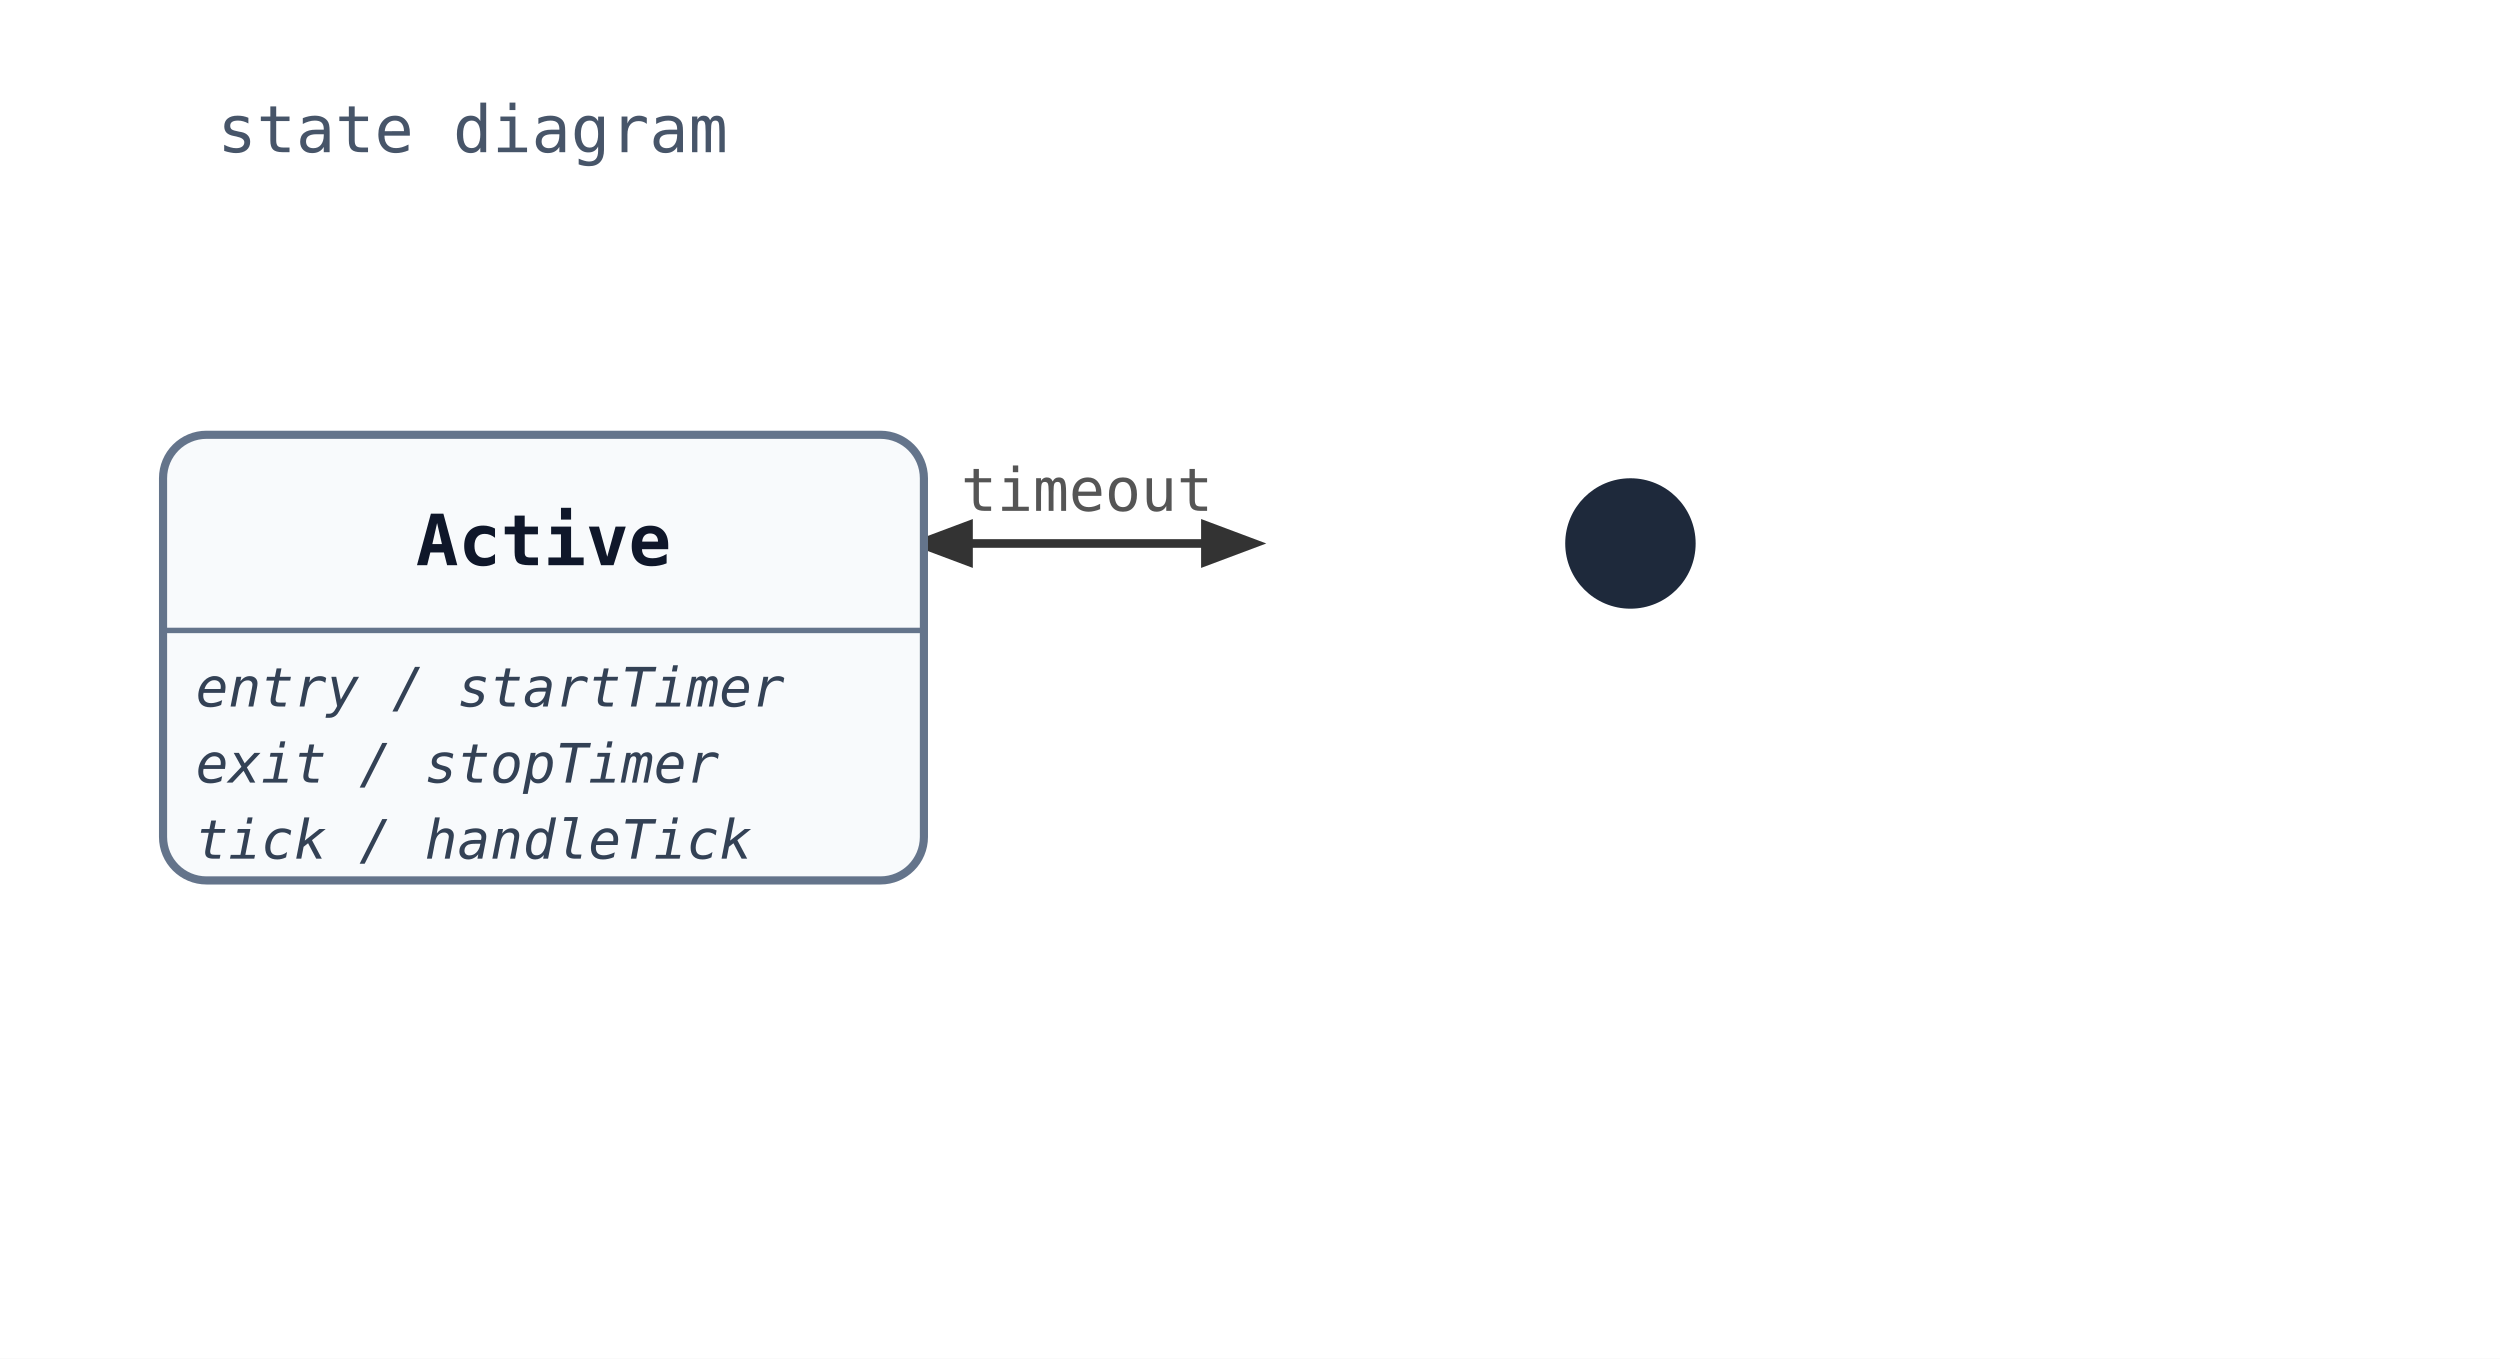
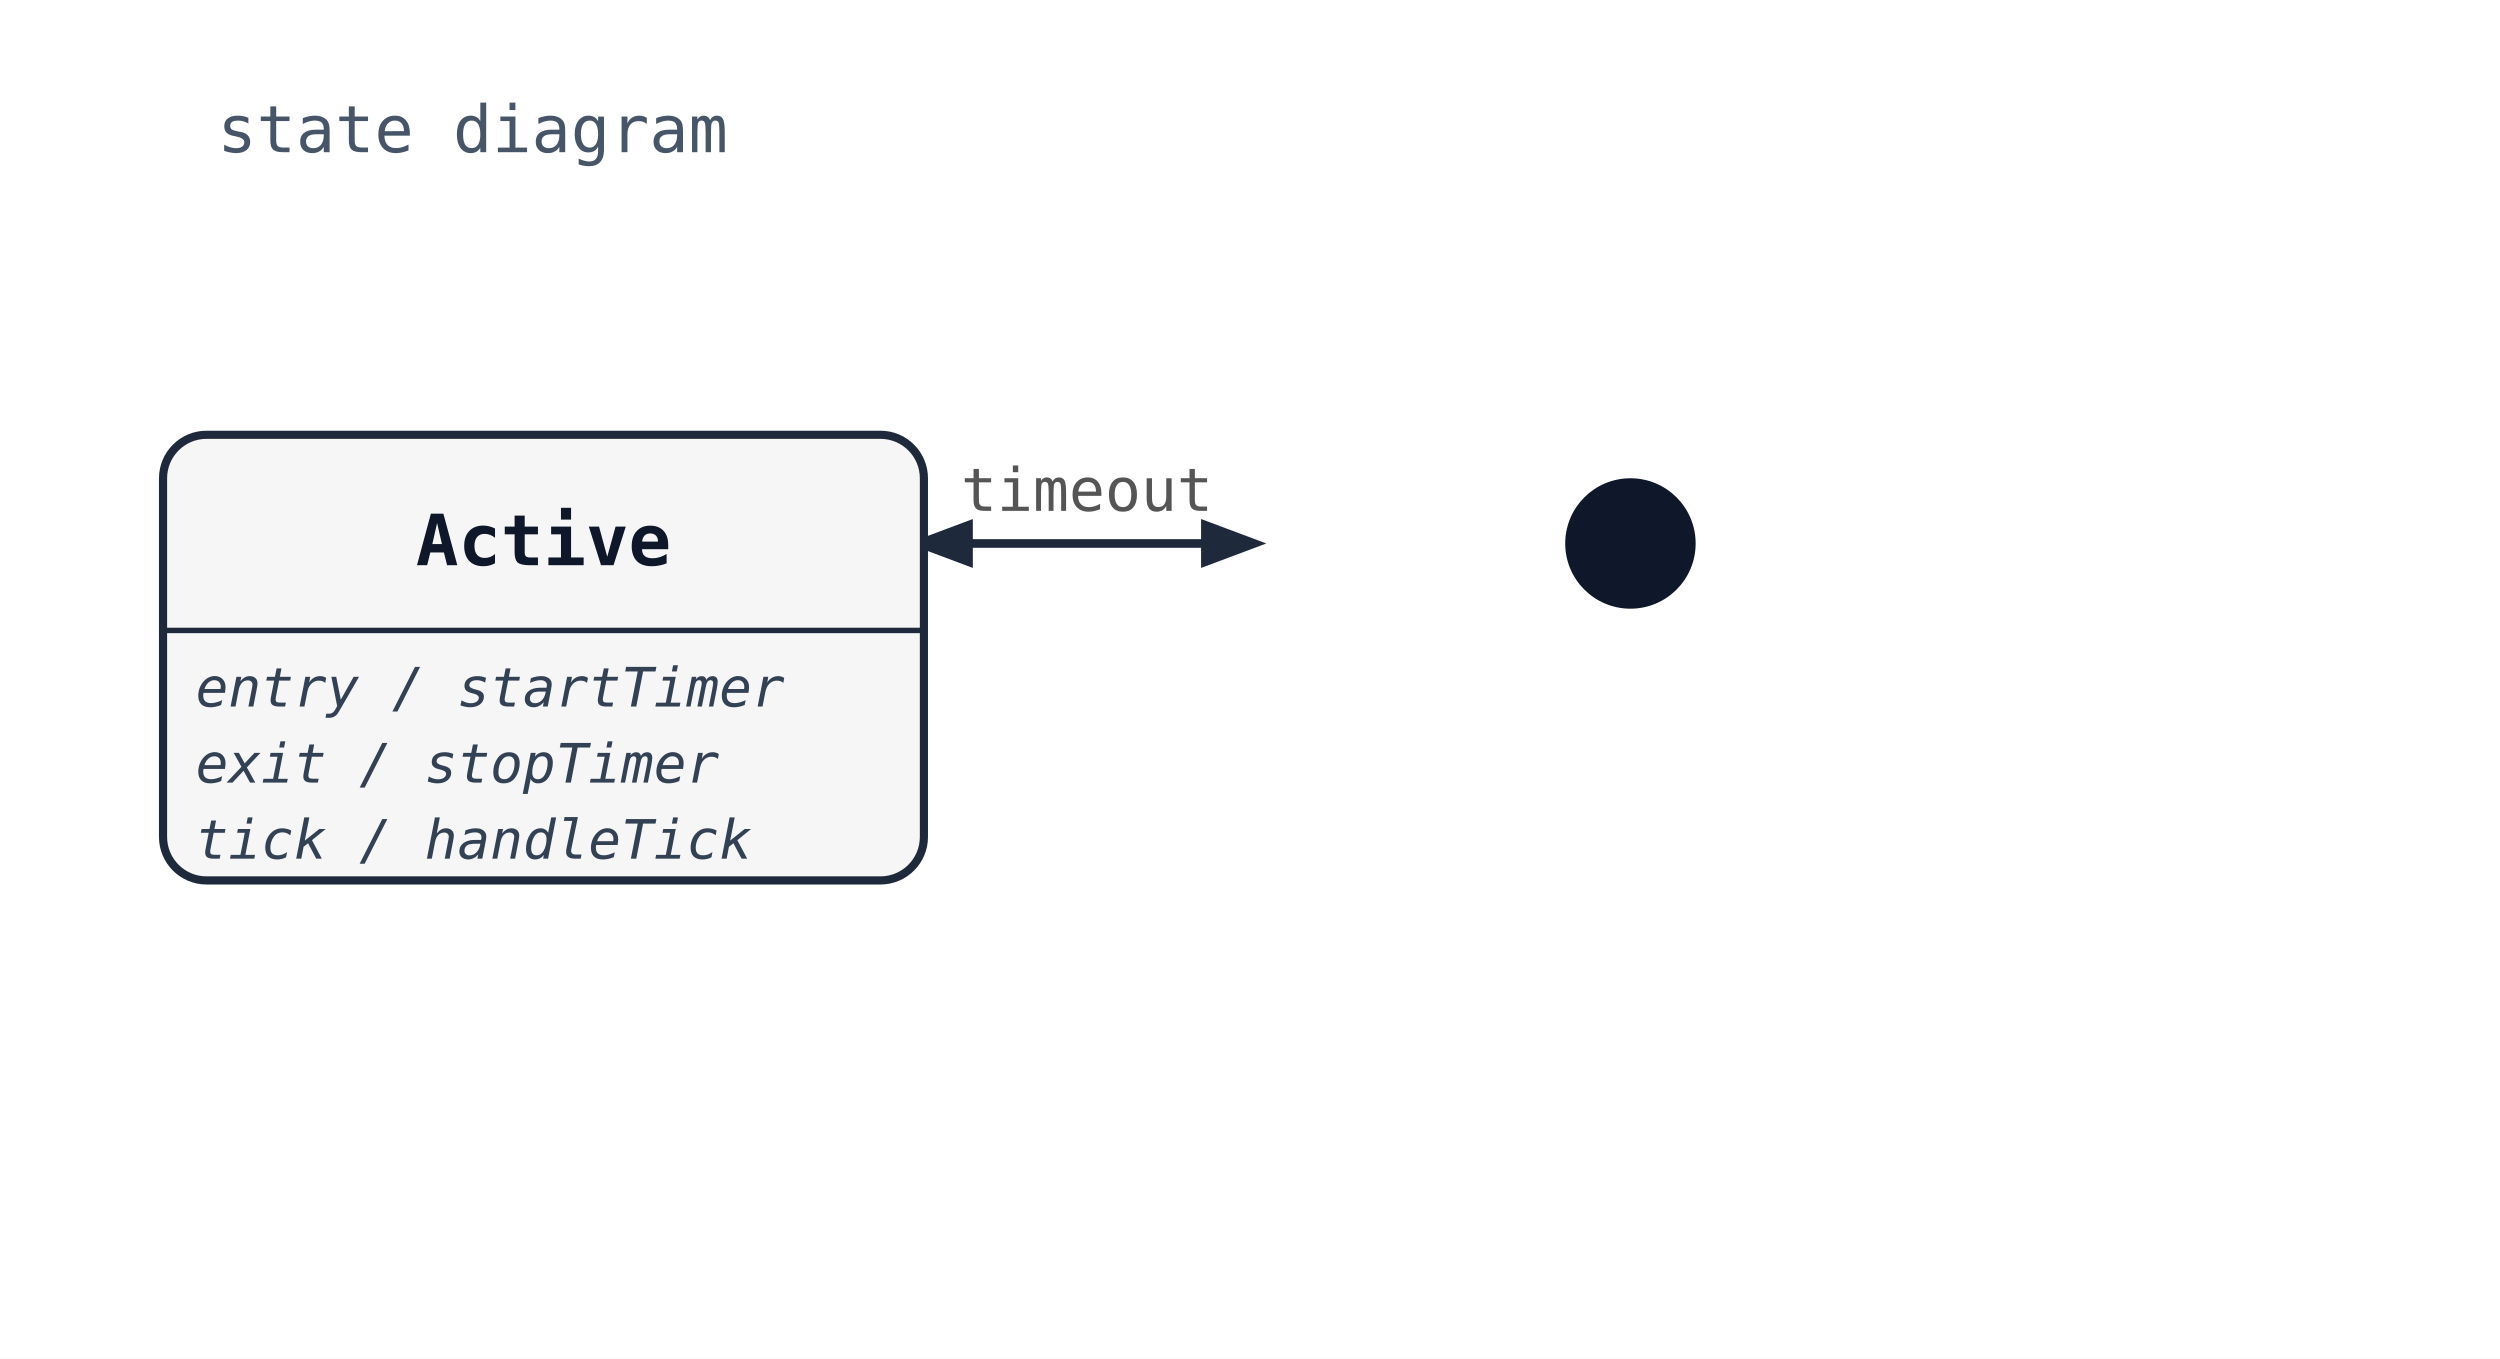
<svg xmlns="http://www.w3.org/2000/svg" width="460" height="250" viewBox="0 0 460 250">
  <rect width="100%" height="100%" fill="white" />
  <defs>
    <marker id="arrow" markerWidth="8" markerHeight="8" refX="6" refY="3" orient="auto">
-       <path d="M0,0 L0,6 L8,3 z" fill="#333" />
+       <path d="M0,0 L0,6 L8,3 z" fill="#1e293b" />
    </marker>
  </defs>
  <text x="40" y="28" font-family="monospace" font-size="12" fill="#475569">state diagram</text>
-   <line x1="230" y1="100" x2="170" y2="100" stroke="#333" stroke-width="1.5" marker-end="url(#arrow)" />
-   <line x1="170" y1="100" x2="230" y2="100" stroke="#333" stroke-width="1.5" marker-end="url(#arrow)" />
+   <line x1="230" y1="100" x2="170" y2="100" stroke="#1e293b" stroke-width="1.5" marker-end="url(#arrow)" />
+   <line x1="170" y1="100" x2="230" y2="100" stroke="#1e293b" stroke-width="1.5" marker-end="url(#arrow)" />
  <text x="200" y="94" font-family="monospace" font-size="11" fill="#555" text-anchor="middle">timeout</text>
-   <rect x="30" y="80" width="140" height="82" rx="8" ry="8" fill="#f8fafc" stroke="#64748b" stroke-width="1.5" />
+   <rect x="30" y="80" width="140" height="82" rx="8" ry="8" fill="#f6f6f6" stroke="#1e293b" stroke-width="1.5" />
  <text x="100" y="104" font-family="monospace" font-size="13" font-weight="600" text-anchor="middle" fill="#0f172a">Active</text>
-   <line x1="30" y1="116" x2="170" y2="116" stroke="#64748b" stroke-width="1" />
+   <line x1="30" y1="116" x2="170" y2="116" stroke="#1e293b" stroke-width="1" />
  <text x="36" y="130" font-family="monospace" font-size="10" font-style="italic" fill="#334155">entry / startTimer</text>
  <text x="36" y="144" font-family="monospace" font-size="10" font-style="italic" fill="#334155">exit / stopTimer</text>
  <text x="36" y="158" font-family="monospace" font-size="10" font-style="italic" fill="#334155">tick / handleTick</text>
-   <circle cx="300" cy="100" r="12" fill="#1e293b" />
+   <circle cx="300" cy="100" r="12" fill="#0f172a" />
</svg>
